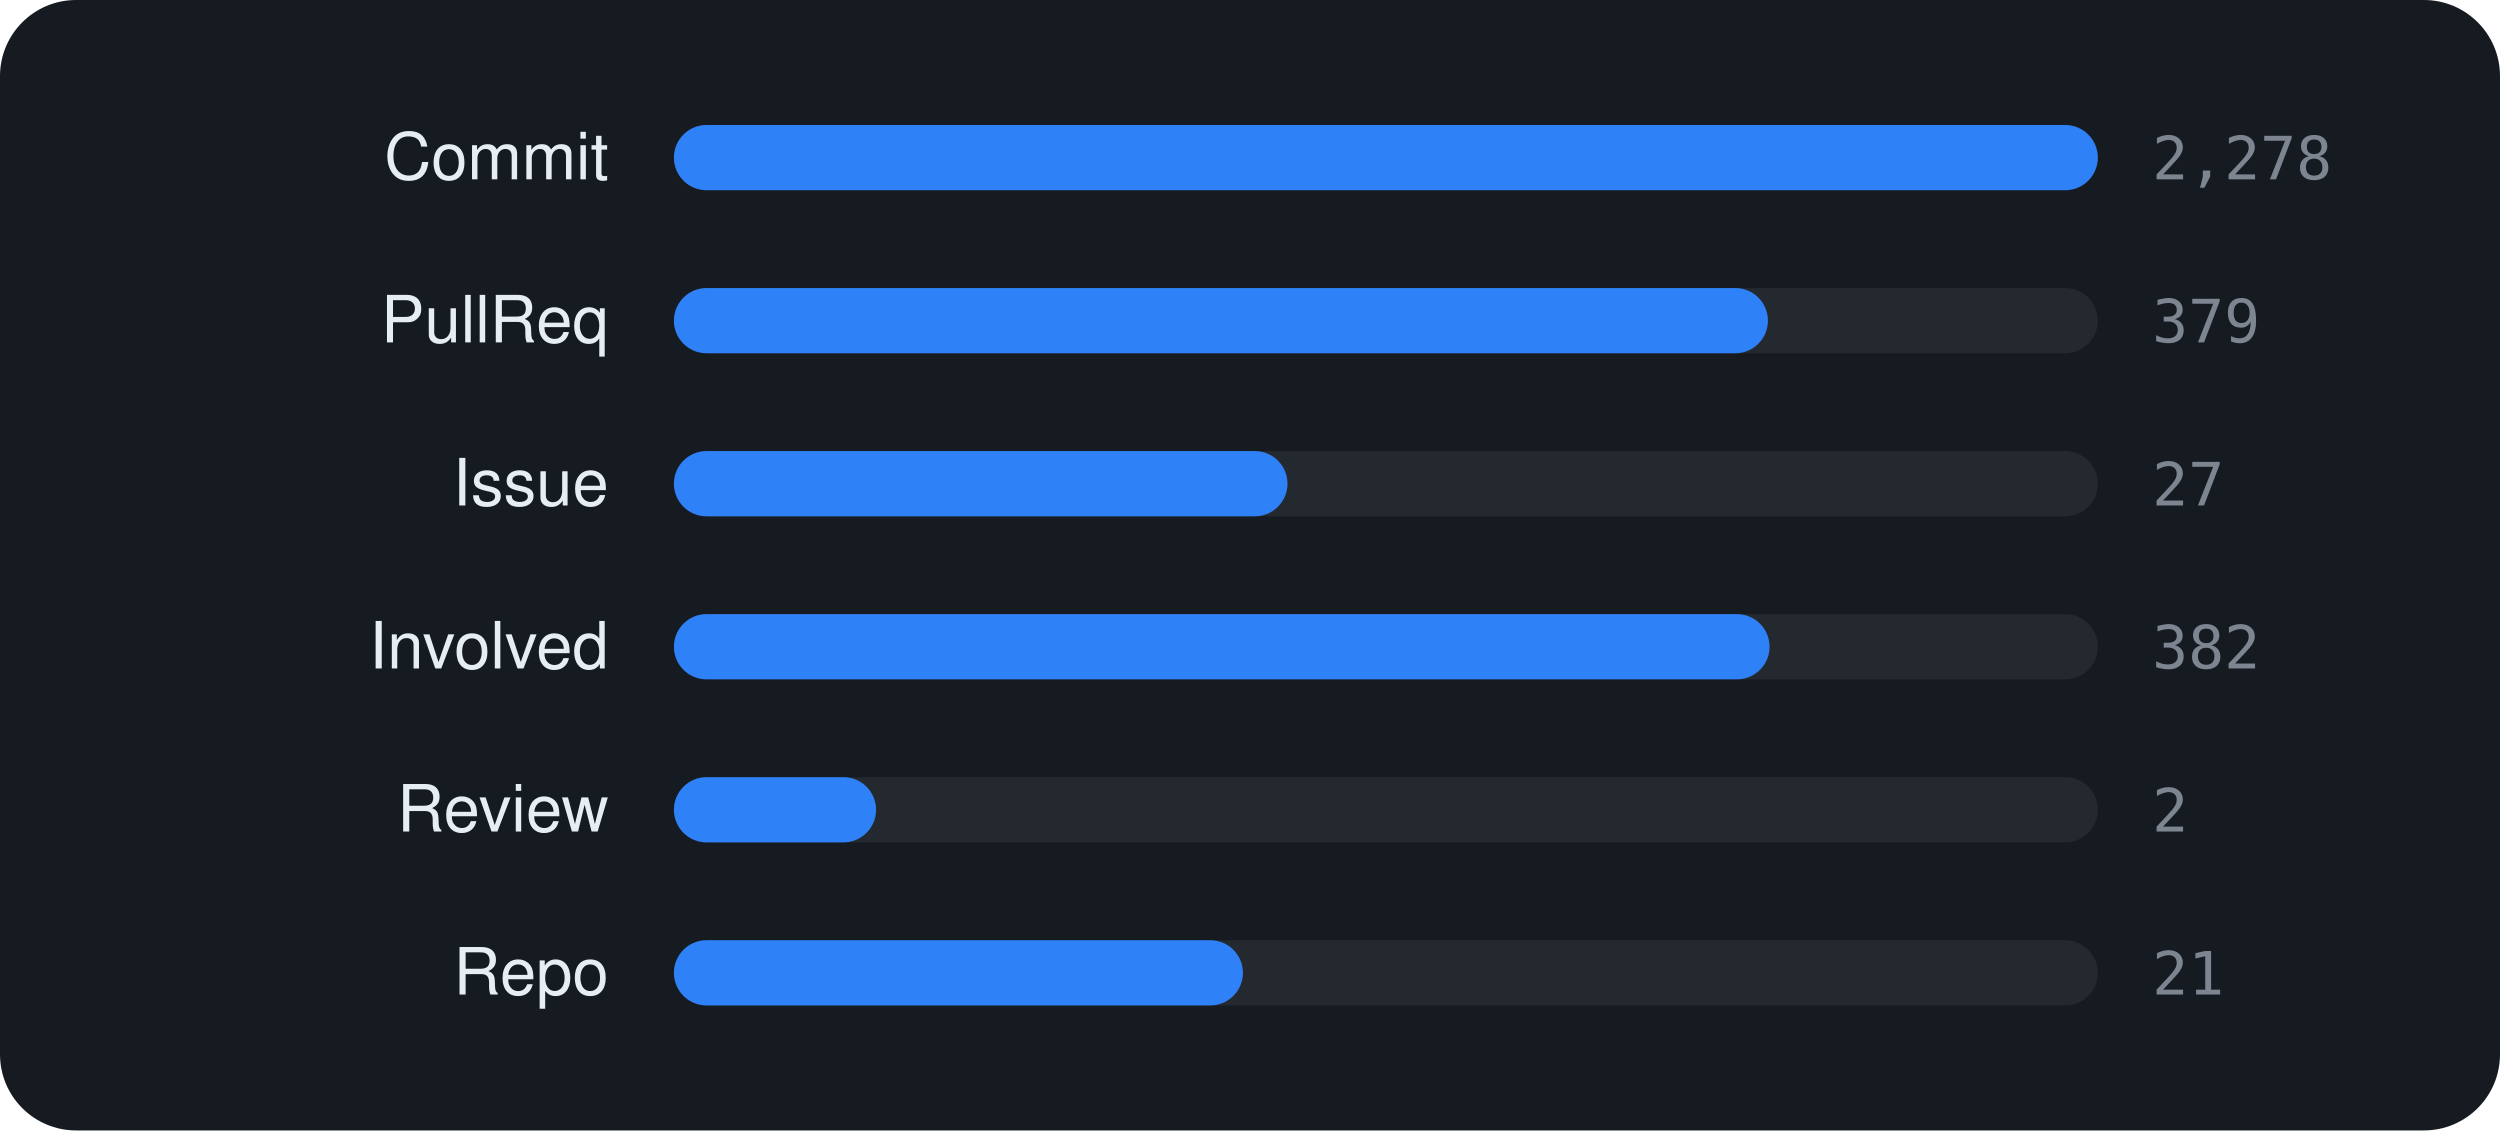
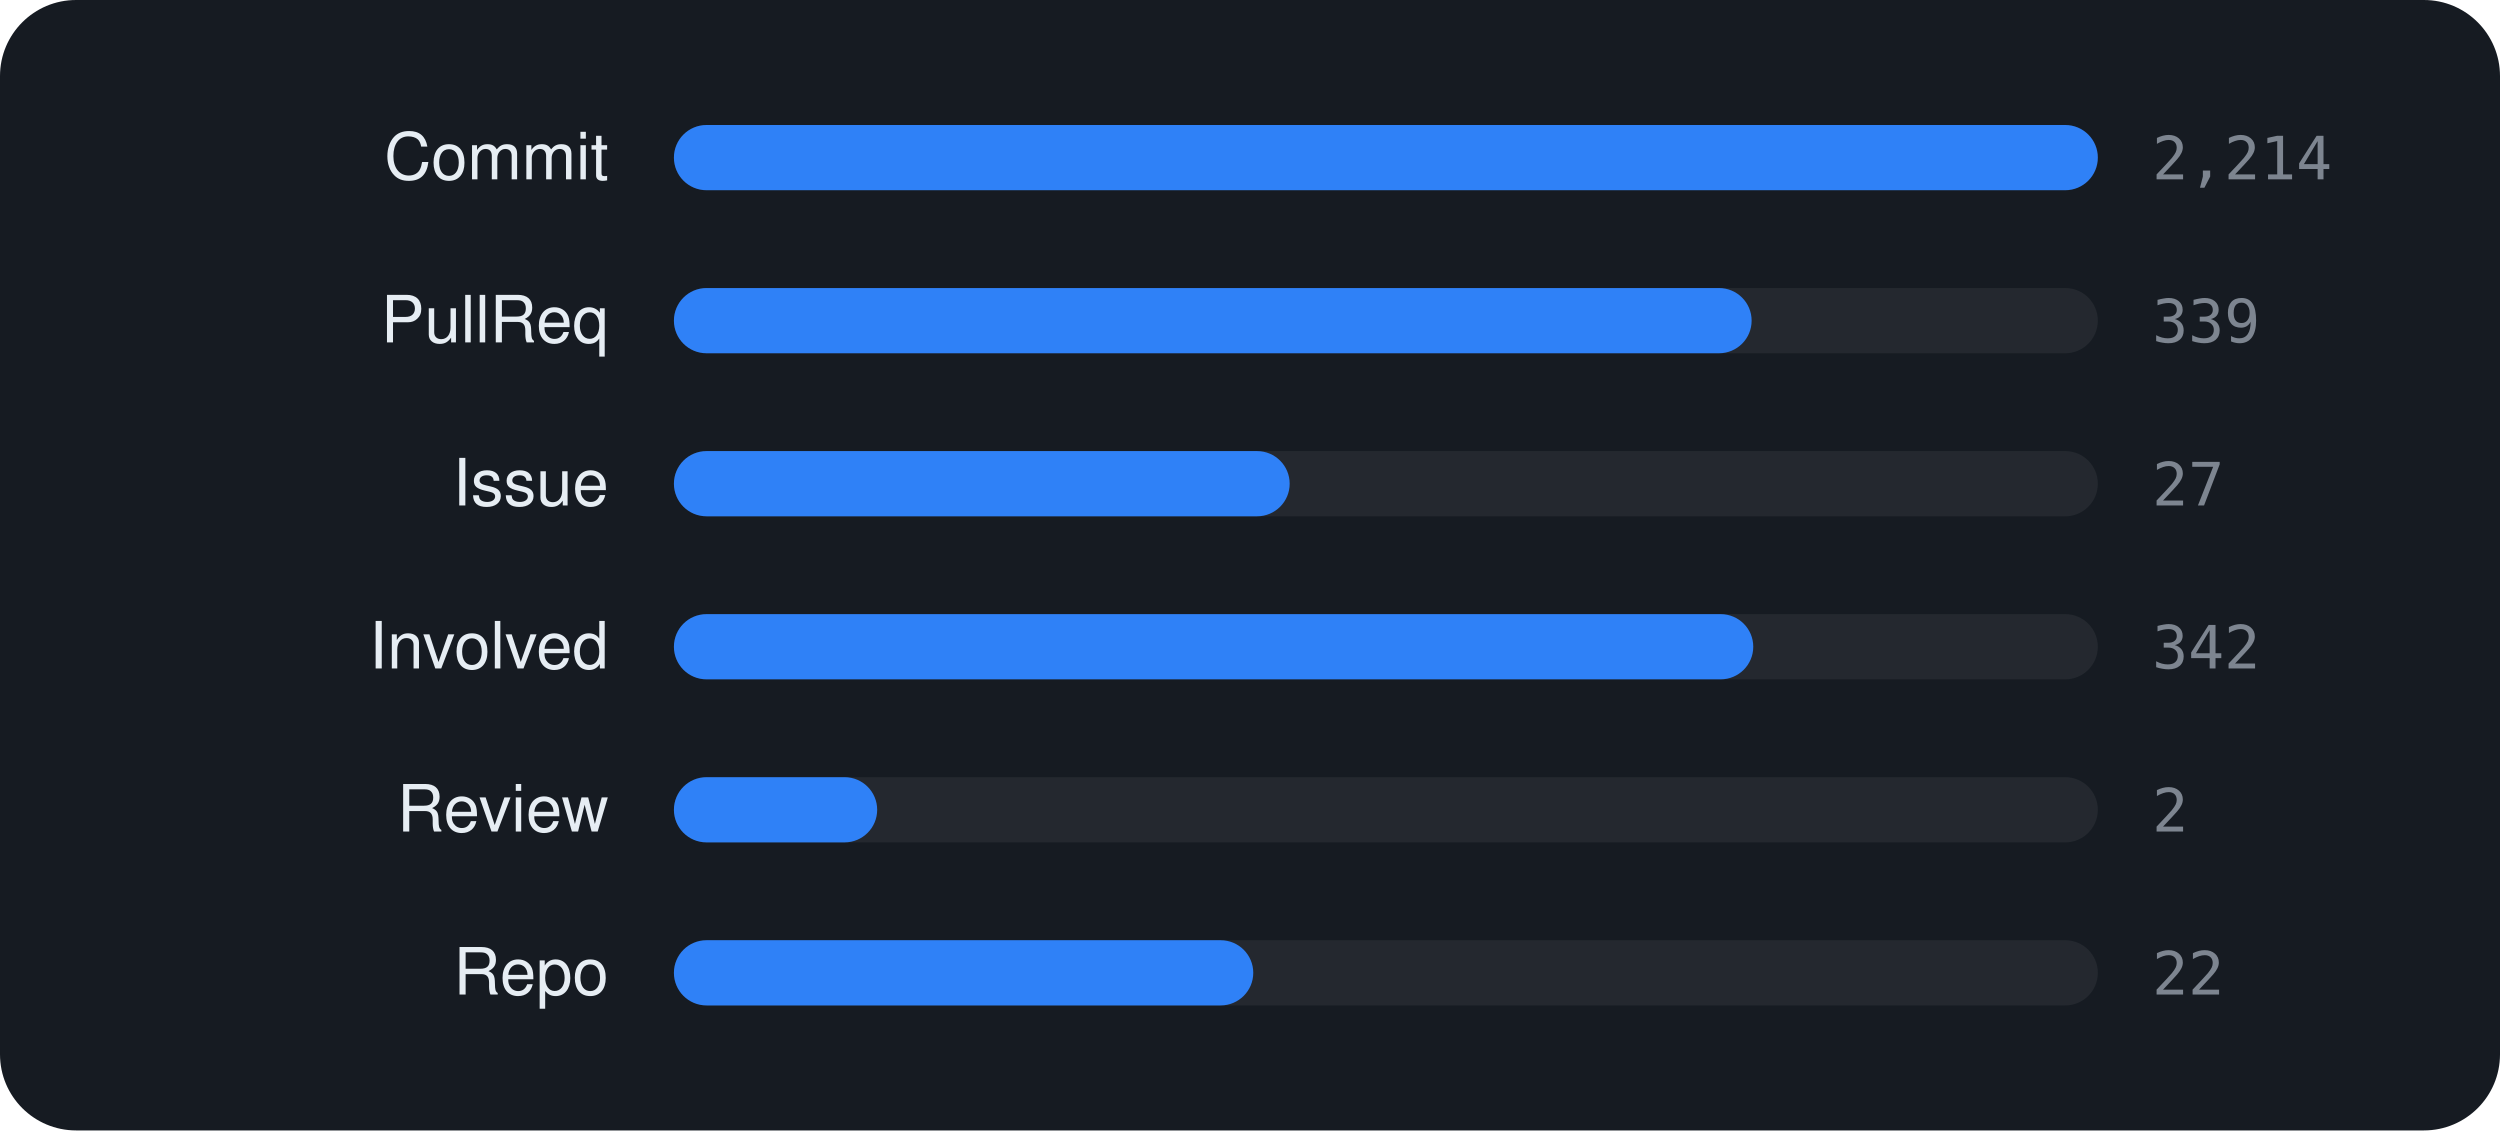
<svg xmlns="http://www.w3.org/2000/svg" viewBox="0 0 460 208" width="460" height="208" font-family="-apple-system,BlinkMacSystemFont,'Segoe UI',Helvetica,Arial,sans-serif">
  <rect width="460" height="208" rx="14" fill="#161b22" />
  <text x="112" y="33" text-anchor="end" font-size="12" fill="#e6edf3">Commit</text>
  <rect x="124" y="23" width="262" height="12" rx="6" fill="rgba(255,255,255,0.06)" />
  <rect x="124" y="23" width="262.0" height="12" rx="6" fill="#2f81f7" />
-   <text x="396" y="33" font-size="11" font-family="monospace" fill="#7d8590">2,278</text>
+   <text x="396" y="33" font-size="11" font-family="monospace" fill="#7d8590">2,214</text>
  <text x="112" y="63" text-anchor="end" font-size="12" fill="#e6edf3">PullReq</text>
  <rect x="124" y="53" width="262" height="12" rx="6" fill="rgba(255,255,255,0.06)" />
-   <rect x="124" y="53" width="201.3" height="12" rx="6" fill="#2f81f7" />
-   <text x="396" y="63" font-size="11" font-family="monospace" fill="#7d8590">379</text>
+   <rect x="124" y="53" width="198.3" height="12" rx="6" fill="#2f81f7" />
+   <text x="396" y="63" font-size="11" font-family="monospace" fill="#7d8590">339</text>
  <text x="112" y="93" text-anchor="end" font-size="12" fill="#e6edf3">Issue</text>
  <rect x="124" y="83" width="262" height="12" rx="6" fill="rgba(255,255,255,0.06)" />
-   <rect x="124" y="83" width="112.9" height="12" rx="6" fill="#2f81f7" />
+   <rect x="124" y="83" width="113.3" height="12" rx="6" fill="#2f81f7" />
  <text x="396" y="93" font-size="11" font-family="monospace" fill="#7d8590">27</text>
  <text x="112" y="123" text-anchor="end" font-size="12" fill="#e6edf3">Involved</text>
  <rect x="124" y="113" width="262" height="12" rx="6" fill="rgba(255,255,255,0.06)" />
-   <rect x="124" y="113" width="201.6" height="12" rx="6" fill="#2f81f7" />
-   <text x="396" y="123" font-size="11" font-family="monospace" fill="#7d8590">382</text>
+   <rect x="124" y="113" width="198.6" height="12" rx="6" fill="#2f81f7" />
+   <text x="396" y="123" font-size="11" font-family="monospace" fill="#7d8590">342</text>
  <text x="112" y="153" text-anchor="end" font-size="12" fill="#e6edf3">Review</text>
  <rect x="124" y="143" width="262" height="12" rx="6" fill="rgba(255,255,255,0.06)" />
-   <rect x="124" y="143" width="37.2" height="12" rx="6" fill="#2f81f7" />
+   <rect x="124" y="143" width="37.4" height="12" rx="6" fill="#2f81f7" />
  <text x="396" y="153" font-size="11" font-family="monospace" fill="#7d8590">2</text>
  <text x="112" y="183" text-anchor="end" font-size="12" fill="#e6edf3">Repo</text>
  <rect x="124" y="173" width="262" height="12" rx="6" fill="rgba(255,255,255,0.06)" />
-   <rect x="124" y="173" width="104.7" height="12" rx="6" fill="#2f81f7" />
-   <text x="396" y="183" font-size="11" font-family="monospace" fill="#7d8590">21</text>
+   <rect x="124" y="173" width="106.6" height="12" rx="6" fill="#2f81f7" />
+   <text x="396" y="183" font-size="11" font-family="monospace" fill="#7d8590">22</text>
</svg>
